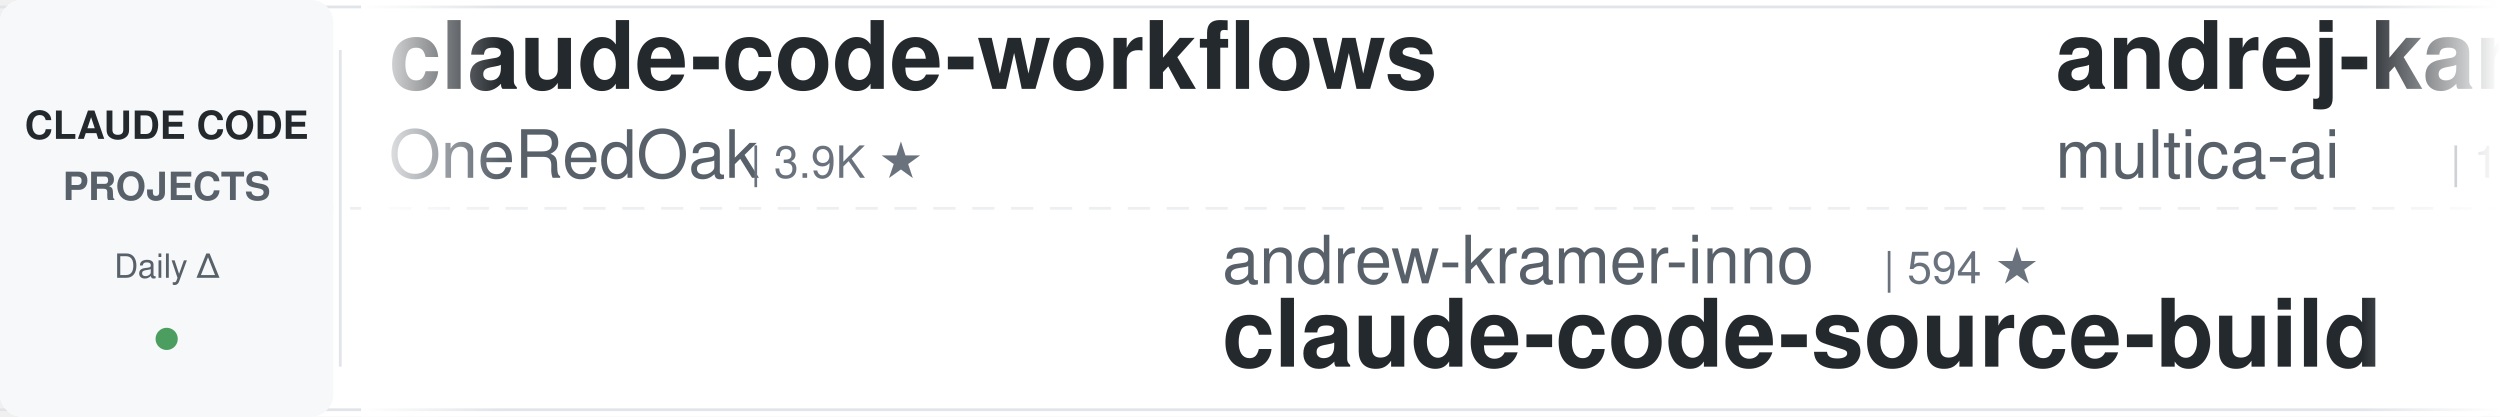
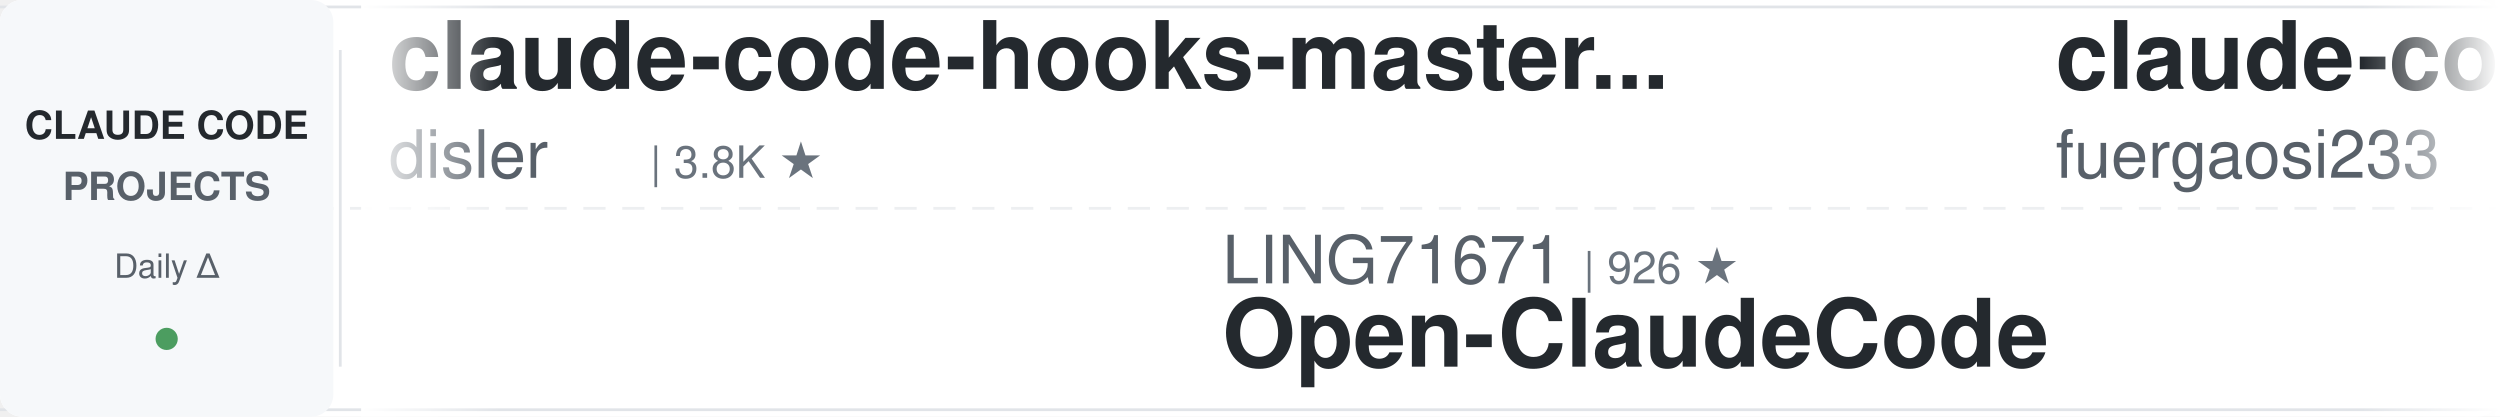
<svg xmlns="http://www.w3.org/2000/svg" width="900" height="150">
  <defs>
    <linearGradient id="leftFade" x1="0%" y1="0%" x2="100%" y2="0%">
      <stop offset="0%" style="stop-color:#ffffff;stop-opacity:1" />
      <stop offset="100%" style="stop-color:#ffffff;stop-opacity:0" />
    </linearGradient>
    <linearGradient id="rightFade" x1="0%" y1="0%" x2="100%" y2="0%">
      <stop offset="0%" style="stop-color:#ffffff;stop-opacity:0" />
      <stop offset="100%" style="stop-color:#ffffff;stop-opacity:1" />
    </linearGradient>
  </defs>
  <rect width="900" height="150" fill="#ffffff" rx="8" />
  <rect x="0" y="2" width="900" height="1" fill="#e1e4e8" />
  <rect x="0" y="147" width="900" height="1" fill="#e1e4e8" />
  <line x1="0" y1="75" x2="900" y2="75" stroke="#e1e4e8" stroke-width="1" stroke-dasharray="8 6" opacity="0.6" />
  <rect x="0" y="0" width="120" height="150" fill="#f6f8fa" rx="8" />
  <text x="60" y="50" font-family="-apple-system, BlinkMacSystemFont, 'Segoe UI', Helvetica, Arial, sans-serif" font-size="14" font-weight="600" fill="#24292e" text-anchor="middle">CLAUDE CODE</text>
  <text x="60" y="72" font-family="-apple-system, BlinkMacSystemFont, 'Segoe UI', Helvetica, Arial, sans-serif" font-size="14" font-weight="600" fill="#586069" text-anchor="middle">PROJECTS</text>
  <text x="60" y="100" font-family="-apple-system, BlinkMacSystemFont, 'Segoe UI', Helvetica, Arial, sans-serif" font-size="12" font-weight="500" fill="#586069" text-anchor="middle">Daily Δ</text>
  <circle cx="60" cy="122" r="4" fill="#22863a" opacity="0.8" />
  <rect x="122" y="18" width="1" height="114" fill="#e1e4e8" />
  <clipPath id="tickerClip">
    <rect x="130" y="0" width="770" height="150" />
  </clipPath>
  <g clip-path="url(#tickerClip)">
    <g id="tickerItems">
      <animateTransform attributeName="transform" attributeType="XML" type="translate" from="0 0" to="-3000 0" dur="54s" repeatCount="indefinite" />
      <g transform="translate(0, 0)">
-         <text x="140" y="32" font-family="-apple-system, BlinkMacSystemFont, 'Segoe UI', Helvetica, Arial, sans-serif" font-size="34" font-weight="600" fill="#24292e">claude-code-workflows</text>
-         <text x="140" y="64" font-family="-apple-system, BlinkMacSystemFont, 'Segoe UI', Helvetica, Arial, sans-serif" font-size="24" font-weight="400" fill="#586069">OneRedOak</text>
-         <text x="270" y="64" font-family="-apple-system, BlinkMacSystemFont, 'Segoe UI', Helvetica, Arial, sans-serif" font-size="16" font-weight="500" fill="#6a737d">| 3.9K ★</text>
+         <text x="140" y="32" font-family="-apple-system, BlinkMacSystemFont, 'Segoe UI', Helvetica, Arial, sans-serif" font-size="34" font-weight="600" fill="#24292e">claude-code-hooks-master...</text>
+         <text x="140" y="64" font-family="-apple-system, BlinkMacSystemFont, 'Segoe UI', Helvetica, Arial, sans-serif" font-size="24" font-weight="400" fill="#586069">disler</text>
+         <text x="234" y="64" font-family="-apple-system, BlinkMacSystemFont, 'Segoe UI', Helvetica, Arial, sans-serif" font-size="16" font-weight="500" fill="#6a737d">| 3.8K ★</text>
      </g>
      <g transform="translate(300, 0)">
-         <text x="140" y="102" font-family="-apple-system, BlinkMacSystemFont, 'Segoe UI', Helvetica, Arial, sans-serif" font-size="24" font-weight="400" fill="#586069">andrew-kramer-inno</text>
-         <text x="378" y="102" font-family="-apple-system, BlinkMacSystemFont, 'Segoe UI', Helvetica, Arial, sans-serif" font-size="16" font-weight="500" fill="#6a737d">| 594 ★</text>
-         <text x="140" y="132" font-family="-apple-system, BlinkMacSystemFont, 'Segoe UI', Helvetica, Arial, sans-serif" font-size="34" font-weight="600" fill="#24292e">claude-code-source-build</text>
+         <text x="140" y="102" font-family="-apple-system, BlinkMacSystemFont, 'Segoe UI', Helvetica, Arial, sans-serif" font-size="24" font-weight="400" fill="#586069">LING71671</text>
+         <text x="270" y="102" font-family="-apple-system, BlinkMacSystemFont, 'Segoe UI', Helvetica, Arial, sans-serif" font-size="16" font-weight="500" fill="#6a737d">| 926 ★</text>
+         <text x="140" y="132" font-family="-apple-system, BlinkMacSystemFont, 'Segoe UI', Helvetica, Arial, sans-serif" font-size="34" font-weight="600" fill="#24292e">Open-ClaudeCode</text>
      </g>
      <g transform="translate(600, 0)">
-         <text x="140" y="32" font-family="-apple-system, BlinkMacSystemFont, 'Segoe UI', Helvetica, Arial, sans-serif" font-size="34" font-weight="600" fill="#24292e">andrej-karpathy-skills</text>
-         <text x="140" y="64" font-family="-apple-system, BlinkMacSystemFont, 'Segoe UI', Helvetica, Arial, sans-serif" font-size="24" font-weight="400" fill="#586069">multica-ai</text>
-         <text x="282" y="64" font-family="-apple-system, BlinkMacSystemFont, 'Segoe UI', Helvetica, Arial, sans-serif" font-size="16" font-weight="500" fill="#6a737d">| 195.2K ★</text>
+         <text x="140" y="32" font-family="-apple-system, BlinkMacSystemFont, 'Segoe UI', Helvetica, Arial, sans-serif" font-size="34" font-weight="600" fill="#24292e">claude-code-proxy</text>
+         <text x="140" y="64" font-family="-apple-system, BlinkMacSystemFont, 'Segoe UI', Helvetica, Arial, sans-serif" font-size="24" font-weight="400" fill="#586069">fuergaosi233</text>
+         <text x="306" y="64" font-family="-apple-system, BlinkMacSystemFont, 'Segoe UI', Helvetica, Arial, sans-serif" font-size="16" font-weight="500" fill="#6a737d">| 2.8K ★</text>
      </g>
      <g transform="translate(900, 0)">
-         <text x="140" y="102" font-family="-apple-system, BlinkMacSystemFont, 'Segoe UI', Helvetica, Arial, sans-serif" font-size="24" font-weight="400" fill="#586069">VoltAgent</text>
-         <text x="270" y="102" font-family="-apple-system, BlinkMacSystemFont, 'Segoe UI', Helvetica, Arial, sans-serif" font-size="16" font-weight="500" fill="#6a737d">| 23.6K ★</text>
-         <text x="140" y="132" font-family="-apple-system, BlinkMacSystemFont, 'Segoe UI', Helvetica, Arial, sans-serif" font-size="34" font-weight="600" fill="#24292e">awesome-claude-code-suba...</text>
+         <text x="140" y="102" font-family="-apple-system, BlinkMacSystemFont, 'Segoe UI', Helvetica, Arial, sans-serif" font-size="24" font-weight="400" fill="#586069">ponponon</text>
+         <text x="258" y="102" font-family="-apple-system, BlinkMacSystemFont, 'Segoe UI', Helvetica, Arial, sans-serif" font-size="16" font-weight="500" fill="#6a737d">| 2.3K ★</text>
+         <text x="140" y="132" font-family="-apple-system, BlinkMacSystemFont, 'Segoe UI', Helvetica, Arial, sans-serif" font-size="34" font-weight="600" fill="#24292e">claude_code_src</text>
      </g>
      <g transform="translate(1200, 0)">
-         <text x="140" y="32" font-family="-apple-system, BlinkMacSystemFont, 'Segoe UI', Helvetica, Arial, sans-serif" font-size="34" font-weight="600" fill="#24292e">claude-code-templates</text>
-         <text x="140" y="64" font-family="-apple-system, BlinkMacSystemFont, 'Segoe UI', Helvetica, Arial, sans-serif" font-size="24" font-weight="400" fill="#586069">davila7</text>
-         <text x="246" y="64" font-family="-apple-system, BlinkMacSystemFont, 'Segoe UI', Helvetica, Arial, sans-serif" font-size="16" font-weight="500" fill="#6a737d">| 29.8K ★</text>
+         <text x="140" y="32" font-family="-apple-system, BlinkMacSystemFont, 'Segoe UI', Helvetica, Arial, sans-serif" font-size="34" font-weight="600" fill="#24292e">everything-claude-code-z...</text>
+         <text x="140" y="64" font-family="-apple-system, BlinkMacSystemFont, 'Segoe UI', Helvetica, Arial, sans-serif" font-size="24" font-weight="400" fill="#586069">xu-xiang</text>
+         <text x="258" y="64" font-family="-apple-system, BlinkMacSystemFont, 'Segoe UI', Helvetica, Arial, sans-serif" font-size="16" font-weight="500" fill="#6a737d">| 1.7K ★</text>
      </g>
      <g transform="translate(1500, 0)">
-         <text x="140" y="102" font-family="-apple-system, BlinkMacSystemFont, 'Segoe UI', Helvetica, Arial, sans-serif" font-size="24" font-weight="400" fill="#586069">anthropics</text>
-         <text x="282" y="102" font-family="-apple-system, BlinkMacSystemFont, 'Segoe UI', Helvetica, Arial, sans-serif" font-size="16" font-weight="500" fill="#6a737d">| 163.3K ★</text>
-         <text x="140" y="132" font-family="-apple-system, BlinkMacSystemFont, 'Segoe UI', Helvetica, Arial, sans-serif" font-size="34" font-weight="600" fill="#24292e">skills</text>
+         <text x="140" y="102" font-family="-apple-system, BlinkMacSystemFont, 'Segoe UI', Helvetica, Arial, sans-serif" font-size="24" font-weight="400" fill="#586069">rohitg00</text>
+         <text x="258" y="102" font-family="-apple-system, BlinkMacSystemFont, 'Segoe UI', Helvetica, Arial, sans-serif" font-size="16" font-weight="500" fill="#6a737d">| 2.4K ★</text>
+         <text x="140" y="132" font-family="-apple-system, BlinkMacSystemFont, 'Segoe UI', Helvetica, Arial, sans-serif" font-size="34" font-weight="600" fill="#24292e">awesome-claude-code-tool...</text>
      </g>
      <g transform="translate(1800, 0)">
-         <text x="140" y="32" font-family="-apple-system, BlinkMacSystemFont, 'Segoe UI', Helvetica, Arial, sans-serif" font-size="34" font-weight="600" fill="#24292e">awesome-claude-code-tool...</text>
-         <text x="140" y="64" font-family="-apple-system, BlinkMacSystemFont, 'Segoe UI', Helvetica, Arial, sans-serif" font-size="24" font-weight="400" fill="#586069">rohitg00</text>
-         <text x="258" y="64" font-family="-apple-system, BlinkMacSystemFont, 'Segoe UI', Helvetica, Arial, sans-serif" font-size="16" font-weight="500" fill="#6a737d">| 2.4K ★</text>
+         <text x="140" y="32" font-family="-apple-system, BlinkMacSystemFont, 'Segoe UI', Helvetica, Arial, sans-serif" font-size="34" font-weight="600" fill="#24292e">ECC</text>
+         <text x="140" y="64" font-family="-apple-system, BlinkMacSystemFont, 'Segoe UI', Helvetica, Arial, sans-serif" font-size="24" font-weight="400" fill="#586069">affaan-m</text>
+         <text x="258" y="64" font-family="-apple-system, BlinkMacSystemFont, 'Segoe UI', Helvetica, Arial, sans-serif" font-size="16" font-weight="500" fill="#6a737d">| 232.0K ★</text>
      </g>
      <g transform="translate(2100, 0)">
-         <text x="140" y="102" font-family="-apple-system, BlinkMacSystemFont, 'Segoe UI', Helvetica, Arial, sans-serif" font-size="24" font-weight="400" fill="#586069">Yeachan-Heo</text>
-         <text x="294" y="102" font-family="-apple-system, BlinkMacSystemFont, 'Segoe UI', Helvetica, Arial, sans-serif" font-size="16" font-weight="500" fill="#6a737d">| 38.0K ★</text>
-         <text x="140" y="132" font-family="-apple-system, BlinkMacSystemFont, 'Segoe UI', Helvetica, Arial, sans-serif" font-size="34" font-weight="600" fill="#24292e">oh-my-claudecode</text>
+         <text x="140" y="102" font-family="-apple-system, BlinkMacSystemFont, 'Segoe UI', Helvetica, Arial, sans-serif" font-size="24" font-weight="400" fill="#586069">lorryjovens-hub</text>
+         <text x="342" y="102" font-family="-apple-system, BlinkMacSystemFont, 'Segoe UI', Helvetica, Arial, sans-serif" font-size="16" font-weight="500" fill="#6a737d">| 1.7K ★</text>
+         <text x="140" y="132" font-family="-apple-system, BlinkMacSystemFont, 'Segoe UI', Helvetica, Arial, sans-serif" font-size="34" font-weight="600" fill="#24292e">claude-code-rust</text>
      </g>
      <g transform="translate(2400, 0)">
-         <text x="140" y="32" font-family="-apple-system, BlinkMacSystemFont, 'Segoe UI', Helvetica, Arial, sans-serif" font-size="34" font-weight="600" fill="#24292e">claude-code-tudou</text>
-         <text x="140" y="64" font-family="-apple-system, BlinkMacSystemFont, 'Segoe UI', Helvetica, Arial, sans-serif" font-size="24" font-weight="400" fill="#586069">AICoderTudou</text>
-         <text x="306" y="64" font-family="-apple-system, BlinkMacSystemFont, 'Segoe UI', Helvetica, Arial, sans-serif" font-size="16" font-weight="500" fill="#6a737d">| 497 ★</text>
+         <text x="140" y="32" font-family="-apple-system, BlinkMacSystemFont, 'Segoe UI', Helvetica, Arial, sans-serif" font-size="34" font-weight="600" fill="#24292e">claude-code-showcase</text>
+         <text x="140" y="64" font-family="-apple-system, BlinkMacSystemFont, 'Segoe UI', Helvetica, Arial, sans-serif" font-size="24" font-weight="400" fill="#586069">ChrisWiles</text>
+         <text x="282" y="64" font-family="-apple-system, BlinkMacSystemFont, 'Segoe UI', Helvetica, Arial, sans-serif" font-size="16" font-weight="500" fill="#6a737d">| 6.0K ★</text>
      </g>
      <g transform="translate(2700, 0)">
-         <text x="140" y="102" font-family="-apple-system, BlinkMacSystemFont, 'Segoe UI', Helvetica, Arial, sans-serif" font-size="24" font-weight="400" fill="#586069">oboard</text>
-         <text x="234" y="102" font-family="-apple-system, BlinkMacSystemFont, 'Segoe UI', Helvetica, Arial, sans-serif" font-size="16" font-weight="500" fill="#6a737d">| 3.3K ★</text>
-         <text x="140" y="132" font-family="-apple-system, BlinkMacSystemFont, 'Segoe UI', Helvetica, Arial, sans-serif" font-size="34" font-weight="600" fill="#24292e">claude-code-rev</text>
+         <text x="140" y="102" font-family="-apple-system, BlinkMacSystemFont, 'Segoe UI', Helvetica, Arial, sans-serif" font-size="24" font-weight="400" fill="#586069">simonw</text>
+         <text x="234" y="102" font-family="-apple-system, BlinkMacSystemFont, 'Segoe UI', Helvetica, Arial, sans-serif" font-size="16" font-weight="500" fill="#6a737d">| 1.6K ★</text>
+         <text x="140" y="132" font-family="-apple-system, BlinkMacSystemFont, 'Segoe UI', Helvetica, Arial, sans-serif" font-size="34" font-weight="600" fill="#24292e">claude-code-transcripts</text>
      </g>
      <g transform="translate(3000, 0)">
-         <text x="140" y="32" font-family="-apple-system, BlinkMacSystemFont, 'Segoe UI', Helvetica, Arial, sans-serif" font-size="34" font-weight="600" fill="#24292e">claude-code-workflows</text>
-         <text x="140" y="64" font-family="-apple-system, BlinkMacSystemFont, 'Segoe UI', Helvetica, Arial, sans-serif" font-size="24" font-weight="400" fill="#586069">OneRedOak</text>
-         <text x="270" y="64" font-family="-apple-system, BlinkMacSystemFont, 'Segoe UI', Helvetica, Arial, sans-serif" font-size="16" font-weight="500" fill="#6a737d">| 3.9K ★</text>
+         <text x="140" y="32" font-family="-apple-system, BlinkMacSystemFont, 'Segoe UI', Helvetica, Arial, sans-serif" font-size="34" font-weight="600" fill="#24292e">claude-code-hooks-master...</text>
+         <text x="140" y="64" font-family="-apple-system, BlinkMacSystemFont, 'Segoe UI', Helvetica, Arial, sans-serif" font-size="24" font-weight="400" fill="#586069">disler</text>
+         <text x="234" y="64" font-family="-apple-system, BlinkMacSystemFont, 'Segoe UI', Helvetica, Arial, sans-serif" font-size="16" font-weight="500" fill="#6a737d">| 3.8K ★</text>
      </g>
      <g transform="translate(3300, 0)">
-         <text x="140" y="102" font-family="-apple-system, BlinkMacSystemFont, 'Segoe UI', Helvetica, Arial, sans-serif" font-size="24" font-weight="400" fill="#586069">andrew-kramer-inno</text>
-         <text x="378" y="102" font-family="-apple-system, BlinkMacSystemFont, 'Segoe UI', Helvetica, Arial, sans-serif" font-size="16" font-weight="500" fill="#6a737d">| 594 ★</text>
-         <text x="140" y="132" font-family="-apple-system, BlinkMacSystemFont, 'Segoe UI', Helvetica, Arial, sans-serif" font-size="34" font-weight="600" fill="#24292e">claude-code-source-build</text>
+         <text x="140" y="102" font-family="-apple-system, BlinkMacSystemFont, 'Segoe UI', Helvetica, Arial, sans-serif" font-size="24" font-weight="400" fill="#586069">LING71671</text>
+         <text x="270" y="102" font-family="-apple-system, BlinkMacSystemFont, 'Segoe UI', Helvetica, Arial, sans-serif" font-size="16" font-weight="500" fill="#6a737d">| 926 ★</text>
+         <text x="140" y="132" font-family="-apple-system, BlinkMacSystemFont, 'Segoe UI', Helvetica, Arial, sans-serif" font-size="34" font-weight="600" fill="#24292e">Open-ClaudeCode</text>
      </g>
      <g transform="translate(3600, 0)">
-         <text x="140" y="32" font-family="-apple-system, BlinkMacSystemFont, 'Segoe UI', Helvetica, Arial, sans-serif" font-size="34" font-weight="600" fill="#24292e">andrej-karpathy-skills</text>
-         <text x="140" y="64" font-family="-apple-system, BlinkMacSystemFont, 'Segoe UI', Helvetica, Arial, sans-serif" font-size="24" font-weight="400" fill="#586069">multica-ai</text>
-         <text x="282" y="64" font-family="-apple-system, BlinkMacSystemFont, 'Segoe UI', Helvetica, Arial, sans-serif" font-size="16" font-weight="500" fill="#6a737d">| 195.2K ★</text>
+         <text x="140" y="32" font-family="-apple-system, BlinkMacSystemFont, 'Segoe UI', Helvetica, Arial, sans-serif" font-size="34" font-weight="600" fill="#24292e">claude-code-proxy</text>
+         <text x="140" y="64" font-family="-apple-system, BlinkMacSystemFont, 'Segoe UI', Helvetica, Arial, sans-serif" font-size="24" font-weight="400" fill="#586069">fuergaosi233</text>
+         <text x="306" y="64" font-family="-apple-system, BlinkMacSystemFont, 'Segoe UI', Helvetica, Arial, sans-serif" font-size="16" font-weight="500" fill="#6a737d">| 2.8K ★</text>
      </g>
      <g transform="translate(3900, 0)">
-         <text x="140" y="102" font-family="-apple-system, BlinkMacSystemFont, 'Segoe UI', Helvetica, Arial, sans-serif" font-size="24" font-weight="400" fill="#586069">VoltAgent</text>
-         <text x="270" y="102" font-family="-apple-system, BlinkMacSystemFont, 'Segoe UI', Helvetica, Arial, sans-serif" font-size="16" font-weight="500" fill="#6a737d">| 23.6K ★</text>
-         <text x="140" y="132" font-family="-apple-system, BlinkMacSystemFont, 'Segoe UI', Helvetica, Arial, sans-serif" font-size="34" font-weight="600" fill="#24292e">awesome-claude-code-suba...</text>
+         <text x="140" y="102" font-family="-apple-system, BlinkMacSystemFont, 'Segoe UI', Helvetica, Arial, sans-serif" font-size="24" font-weight="400" fill="#586069">ponponon</text>
+         <text x="258" y="102" font-family="-apple-system, BlinkMacSystemFont, 'Segoe UI', Helvetica, Arial, sans-serif" font-size="16" font-weight="500" fill="#6a737d">| 2.3K ★</text>
+         <text x="140" y="132" font-family="-apple-system, BlinkMacSystemFont, 'Segoe UI', Helvetica, Arial, sans-serif" font-size="34" font-weight="600" fill="#24292e">claude_code_src</text>
      </g>
    </g>
  </g>
  <rect x="130" y="0" width="50" height="150" fill="url(#leftFade)" />
  <rect x="850" y="0" width="50" height="150" fill="url(#rightFade)" />
</svg>
